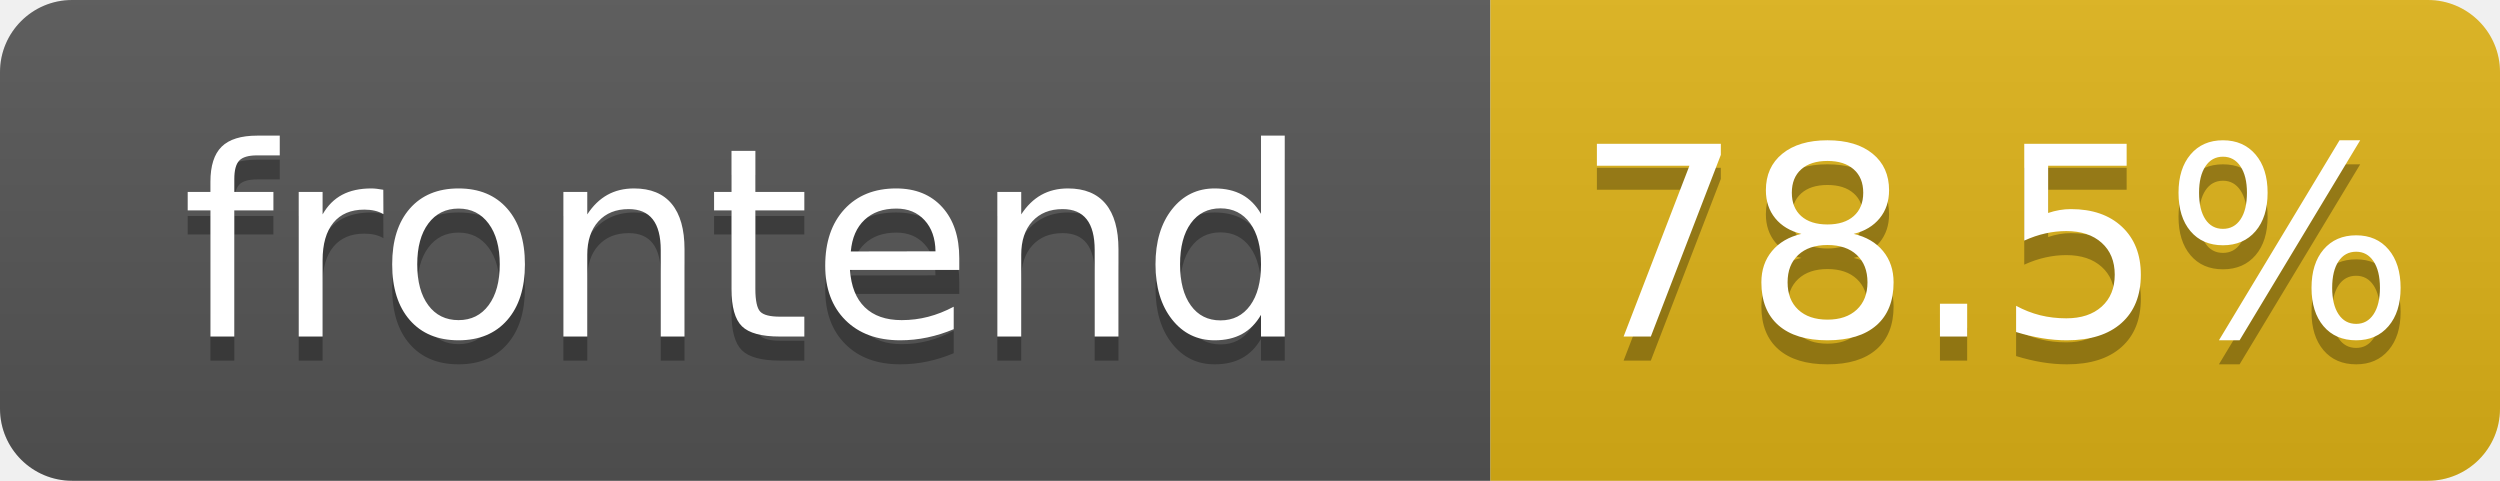
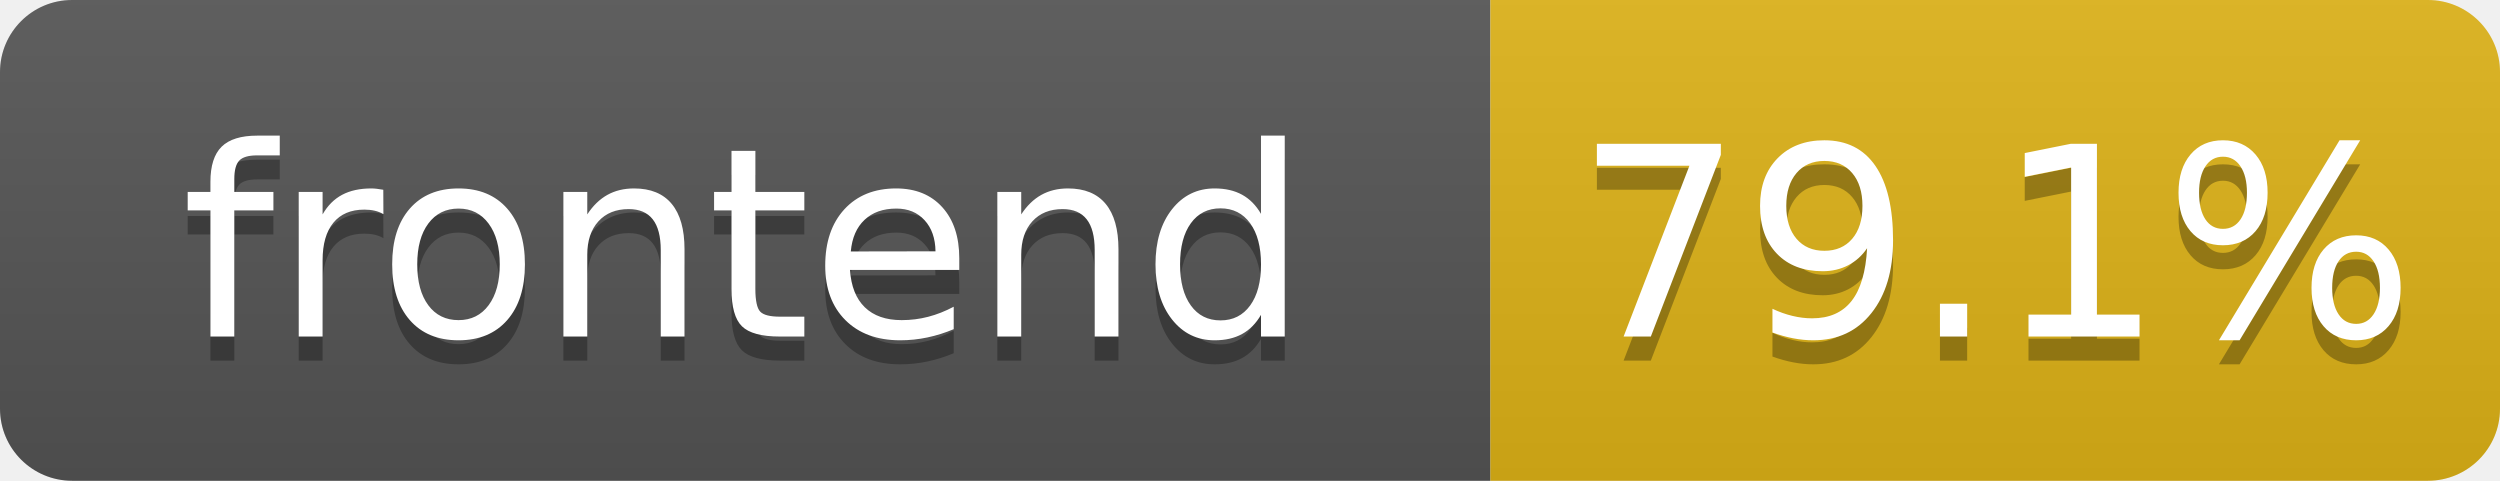
- <svg xmlns="http://www.w3.org/2000/svg" width="104" height="20" role="img" aria-label="frontend: 78.5%">
+ <svg xmlns="http://www.w3.org/2000/svg" width="104" height="20" role="img" aria-label="frontend: 79.1%">
  <linearGradient id="s" x2="0" y2="100%">
    <stop offset="0" stop-color="#bbb" stop-opacity=".1" />
    <stop offset="1" stop-opacity=".1" />
  </linearGradient>
  <clipPath id="r">
    <rect width="104" height="20" rx="3" fill="#fff" />
  </clipPath>
  <g clip-path="url(#r)">
    <rect width="62" height="20" fill="#555" />
    <rect x="62" width="42" height="20" fill="#dfb317" />
    <rect width="104" height="20" fill="url(#s)" />
  </g>
  <g fill="#fff" text-anchor="middle" font-family="Verdana,Geneva,DejaVu Sans,sans-serif" text-rendering="geometricPrecision" font-size="110">
    <text aria-hidden="true" x="310" y="150" fill="#010101" fill-opacity=".3" transform="scale(.1)" textLength="520">frontend</text>
    <text x="310" y="140" transform="scale(.1)" fill="#fff" textLength="520">frontend</text>
-     <text aria-hidden="true" x="830" y="150" fill="#010101" fill-opacity=".3" transform="scale(.1)" textLength="325">78.5%</text>
-     <text x="830" y="140" transform="scale(.1)" fill="#fff" textLength="325">78.5%</text>
+     <text aria-hidden="true" x="830" y="150" fill="#010101" fill-opacity=".3" transform="scale(.1)" textLength="325">79.1%</text>
+     <text x="830" y="140" transform="scale(.1)" fill="#fff" textLength="325">79.1%</text>
  </g>
</svg>
